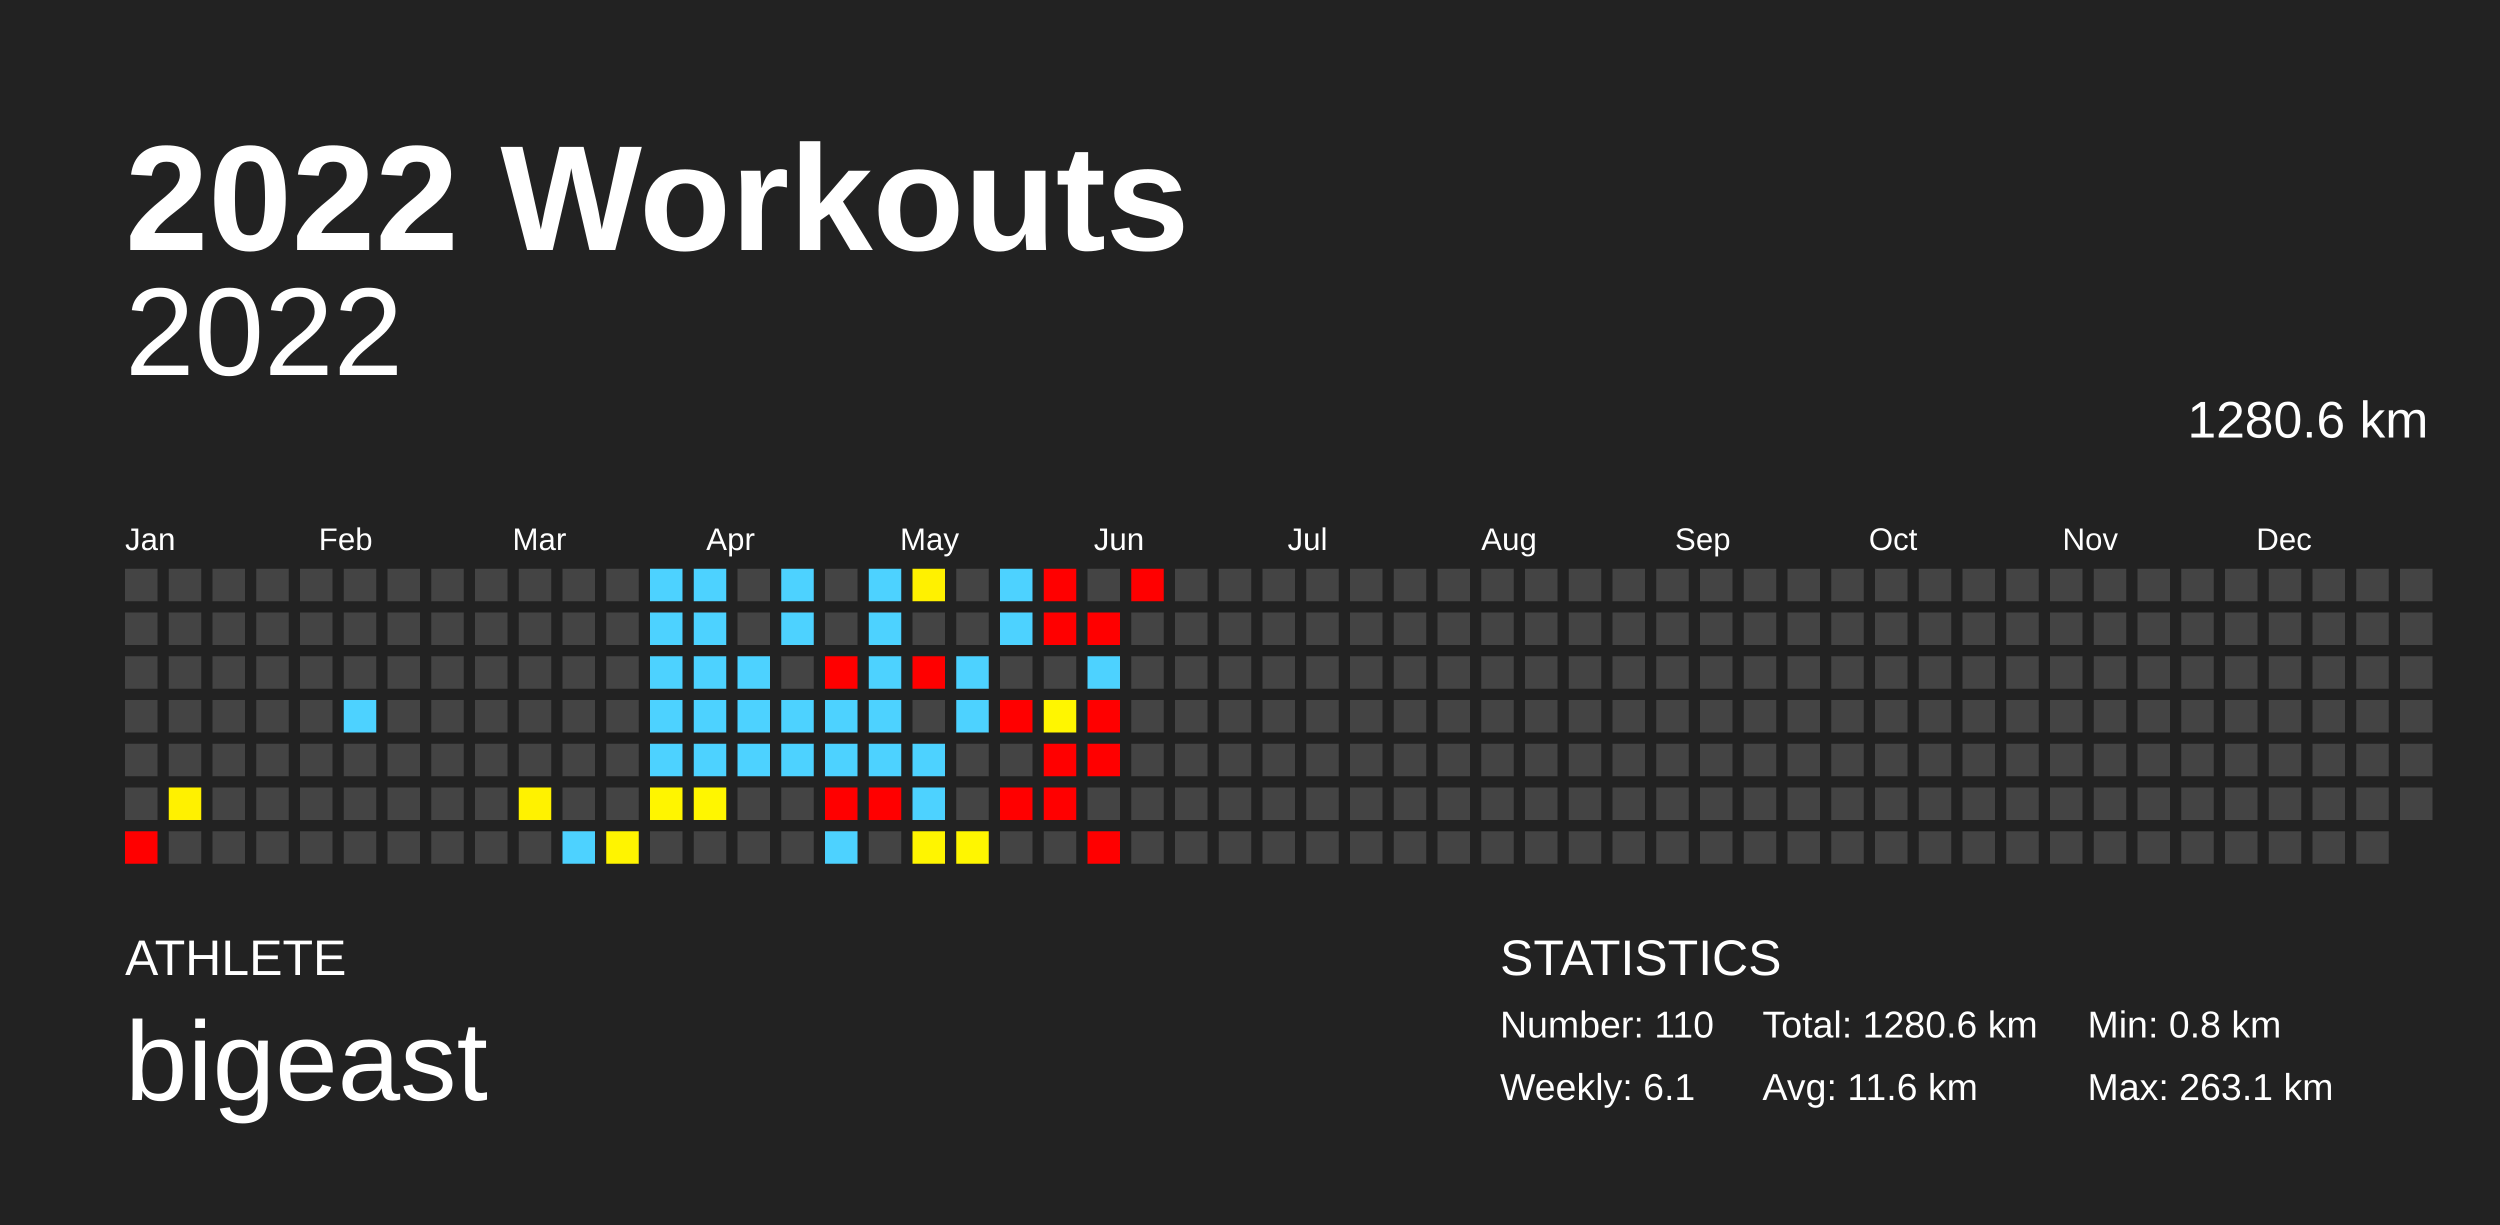
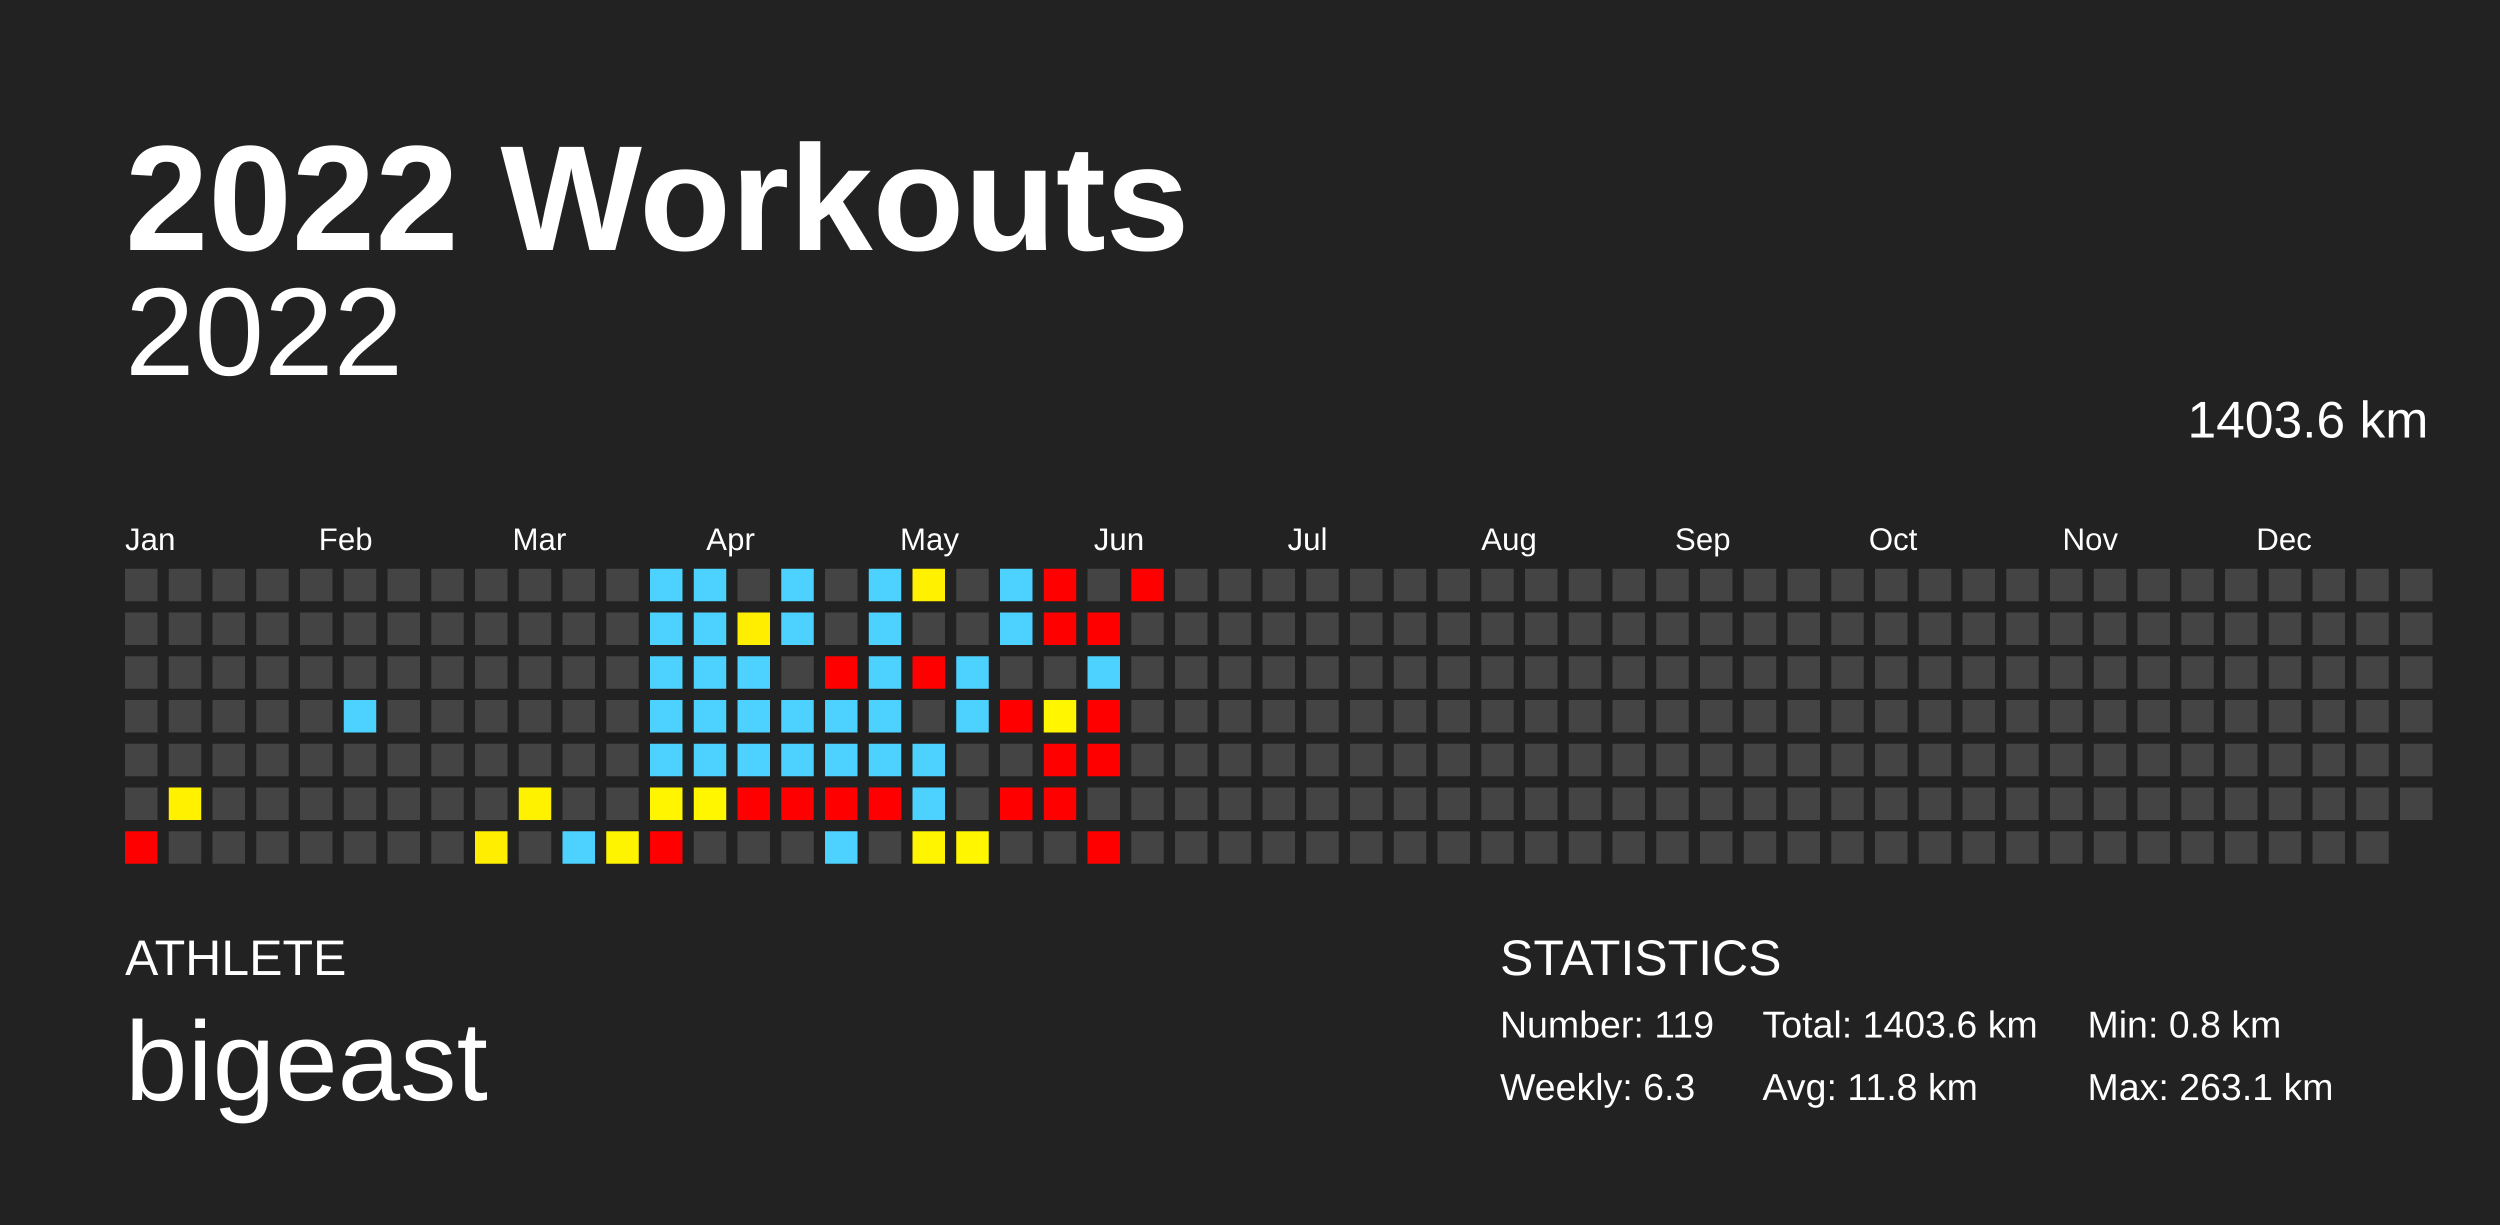
<svg xmlns="http://www.w3.org/2000/svg" baseProfile="full" height="98mm" version="1.1" viewBox="0,0,200,98" width="200mm">
  <defs />
  <rect fill="#222222" height="98" width="200" x="0" y="0" />
  <text fill="#FFFFFF" style="font-size:12px; font-family:Arial; font-weight:bold;" x="10" y="20">2022 Workouts</text>
  <text fill="#FFFFFF" style="font-size:4px; font-family:Arial" x="10" y="78">ATHLETE</text>
  <text fill="#FFFFFF" style="font-size:9px; font-family:Arial" x="10" y="88">bigeast</text>
  <text fill="#FFFFFF" style="font-size:4px; font-family:Arial" x="120" y="78">STATISTICS</text>
-   <text fill="#FFFFFF" style="font-size:3px; font-family:Arial" x="120" y="83">Number: 110</text>
-   <text fill="#FFFFFF" style="font-size:3px; font-family:Arial" x="120" y="88">Weekly: 6.1</text>
-   <text fill="#FFFFFF" style="font-size:3px; font-family:Arial" x="141" y="83">Total: 1280.6 km</text>
-   <text fill="#FFFFFF" style="font-size:3px; font-family:Arial" x="141" y="88">Avg: 11.6 km</text>
+   <text fill="#FFFFFF" style="font-size:3px; font-family:Arial" x="120" y="83">Number: 119</text>
+   <text fill="#FFFFFF" style="font-size:3px; font-family:Arial" x="120" y="88">Weekly: 6.3</text>
+   <text fill="#FFFFFF" style="font-size:3px; font-family:Arial" x="141" y="83">Total: 1403.6 km</text>
+   <text fill="#FFFFFF" style="font-size:3px; font-family:Arial" x="141" y="88">Avg: 11.8 km</text>
  <text fill="#FFFFFF" style="font-size:3px; font-family:Arial" x="167" y="83">Min: 0.8 km</text>
  <text fill="#FFFFFF" style="font-size:3px; font-family:Arial" x="167" y="88">Max: 263.1 km</text>
  <text alignment-baseline="hanging" fill="#FFFFFF" style="font-size:10.0px; font-family:Arial;" x="10" y="30">2022</text>
-   <text alignment-baseline="hanging" fill="#FFFFFF" style="font-size:4.125px; font-family:Arial;" x="175" y="35">1280.6 km</text>
+   <text alignment-baseline="hanging" fill="#FFFFFF" style="font-size:4.125px; font-family:Arial;" x="175" y="35">1403.6 km</text>
  <text fill="#FFFFFF" style="font-size:2.5px; font-family:Arial" x="10.0" y="44">Jan</text>
  <text fill="#FFFFFF" style="font-size:2.5px; font-family:Arial" x="25.5" y="44">Feb</text>
  <text fill="#FFFFFF" style="font-size:2.5px; font-family:Arial" x="41.0" y="44">Mar</text>
  <text fill="#FFFFFF" style="font-size:2.5px; font-family:Arial" x="56.5" y="44">Apr</text>
  <text fill="#FFFFFF" style="font-size:2.5px; font-family:Arial" x="72.0" y="44">May</text>
  <text fill="#FFFFFF" style="font-size:2.5px; font-family:Arial" x="87.5" y="44">Jun</text>
  <text fill="#FFFFFF" style="font-size:2.5px; font-family:Arial" x="103.0" y="44">Jul</text>
  <text fill="#FFFFFF" style="font-size:2.5px; font-family:Arial" x="118.5" y="44">Aug</text>
  <text fill="#FFFFFF" style="font-size:2.5px; font-family:Arial" x="134.0" y="44">Sep</text>
  <text fill="#FFFFFF" style="font-size:2.5px; font-family:Arial" x="149.5" y="44">Oct</text>
  <text fill="#FFFFFF" style="font-size:2.5px; font-family:Arial" x="165.0" y="44">Nov</text>
  <text fill="#FFFFFF" style="font-size:2.5px; font-family:Arial" x="180.5" y="44">Dec</text>
  <rect fill="#444444" height="2.6" width="2.6" x="10.0" y="45.5" />
  <rect fill="#444444" height="2.6" width="2.6" x="10.0" y="49.0" />
  <rect fill="#444444" height="2.6" width="2.6" x="10.0" y="52.5" />
  <rect fill="#444444" height="2.6" width="2.6" x="10.0" y="56.0" />
  <rect fill="#444444" height="2.6" width="2.6" x="10.0" y="59.5" />
  <rect fill="#444444" height="2.6" width="2.6" x="10.0" y="63.0" />
  <rect fill="red" height="2.6" width="2.6" x="10.0" y="66.5" />
  <rect fill="#444444" height="2.6" width="2.6" x="13.5" y="45.5" />
  <rect fill="#444444" height="2.6" width="2.6" x="13.5" y="49.0" />
  <rect fill="#444444" height="2.6" width="2.6" x="13.5" y="52.5" />
  <rect fill="#444444" height="2.6" width="2.6" x="13.5" y="56.0" />
  <rect fill="#444444" height="2.6" width="2.6" x="13.5" y="59.5" />
  <rect fill="#fff100" height="2.6" width="2.6" x="13.5" y="63.0" />
  <rect fill="#444444" height="2.6" width="2.6" x="13.5" y="66.5" />
  <rect fill="#444444" height="2.6" width="2.6" x="17.0" y="45.5" />
  <rect fill="#444444" height="2.6" width="2.6" x="17.0" y="49.0" />
  <rect fill="#444444" height="2.6" width="2.6" x="17.0" y="52.5" />
  <rect fill="#444444" height="2.6" width="2.6" x="17.0" y="56.0" />
  <rect fill="#444444" height="2.6" width="2.6" x="17.0" y="59.5" />
  <rect fill="#444444" height="2.6" width="2.6" x="17.0" y="63.0" />
  <rect fill="#444444" height="2.6" width="2.6" x="17.0" y="66.5" />
  <rect fill="#444444" height="2.6" width="2.6" x="20.5" y="45.5" />
  <rect fill="#444444" height="2.6" width="2.6" x="20.5" y="49.0" />
  <rect fill="#444444" height="2.6" width="2.6" x="20.5" y="52.5" />
  <rect fill="#444444" height="2.6" width="2.6" x="20.5" y="56.0" />
  <rect fill="#444444" height="2.6" width="2.6" x="20.5" y="59.5" />
  <rect fill="#444444" height="2.6" width="2.6" x="20.5" y="63.0" />
  <rect fill="#444444" height="2.6" width="2.6" x="20.5" y="66.5" />
  <rect fill="#444444" height="2.6" width="2.6" x="24.0" y="45.5" />
  <rect fill="#444444" height="2.6" width="2.6" x="24.0" y="49.0" />
  <rect fill="#444444" height="2.6" width="2.6" x="24.0" y="52.5" />
  <rect fill="#444444" height="2.6" width="2.6" x="24.0" y="56.0" />
  <rect fill="#444444" height="2.6" width="2.6" x="24.0" y="59.5" />
  <rect fill="#444444" height="2.6" width="2.6" x="24.0" y="63.0" />
  <rect fill="#444444" height="2.6" width="2.6" x="24.0" y="66.5" />
  <rect fill="#444444" height="2.6" width="2.6" x="27.5" y="45.5" />
  <rect fill="#444444" height="2.6" width="2.6" x="27.5" y="49.0" />
  <rect fill="#444444" height="2.6" width="2.6" x="27.5" y="52.5" />
  <rect fill="#4dd2ff" height="2.6" width="2.6" x="27.5" y="56.0" />
  <rect fill="#444444" height="2.6" width="2.6" x="27.5" y="59.5" />
  <rect fill="#444444" height="2.6" width="2.6" x="27.5" y="63.0" />
  <rect fill="#444444" height="2.6" width="2.6" x="27.5" y="66.5" />
  <rect fill="#444444" height="2.6" width="2.6" x="31.0" y="45.5" />
  <rect fill="#444444" height="2.6" width="2.6" x="31.0" y="49.0" />
  <rect fill="#444444" height="2.6" width="2.6" x="31.0" y="52.5" />
  <rect fill="#444444" height="2.6" width="2.6" x="31.0" y="56.0" />
  <rect fill="#444444" height="2.6" width="2.6" x="31.0" y="59.5" />
  <rect fill="#444444" height="2.6" width="2.6" x="31.0" y="63.0" />
  <rect fill="#444444" height="2.6" width="2.6" x="31.0" y="66.5" />
  <rect fill="#444444" height="2.6" width="2.6" x="34.5" y="45.5" />
  <rect fill="#444444" height="2.6" width="2.6" x="34.5" y="49.0" />
  <rect fill="#444444" height="2.6" width="2.6" x="34.5" y="52.5" />
  <rect fill="#444444" height="2.6" width="2.6" x="34.5" y="56.0" />
  <rect fill="#444444" height="2.6" width="2.6" x="34.5" y="59.5" />
  <rect fill="#444444" height="2.6" width="2.6" x="34.5" y="63.0" />
  <rect fill="#444444" height="2.6" width="2.6" x="34.5" y="66.5" />
  <rect fill="#444444" height="2.6" width="2.6" x="38.0" y="45.5" />
  <rect fill="#444444" height="2.6" width="2.6" x="38.0" y="49.0" />
  <rect fill="#444444" height="2.6" width="2.6" x="38.0" y="52.5" />
  <rect fill="#444444" height="2.6" width="2.6" x="38.0" y="56.0" />
  <rect fill="#444444" height="2.6" width="2.6" x="38.0" y="59.5" />
  <rect fill="#444444" height="2.6" width="2.6" x="38.0" y="63.0" />
-   <rect fill="#444444" height="2.6" width="2.6" x="38.0" y="66.5" />
+   <rect fill="#ffee00" height="2.6" width="2.6" x="38.0" y="66.5" />
  <rect fill="#444444" height="2.6" width="2.6" x="41.5" y="45.5" />
  <rect fill="#444444" height="2.6" width="2.6" x="41.5" y="49.0" />
  <rect fill="#444444" height="2.6" width="2.6" x="41.5" y="52.5" />
  <rect fill="#444444" height="2.6" width="2.6" x="41.5" y="56.0" />
  <rect fill="#444444" height="2.6" width="2.6" x="41.5" y="59.5" />
  <rect fill="#fff200" height="2.6" width="2.6" x="41.5" y="63.0" />
  <rect fill="#444444" height="2.6" width="2.6" x="41.5" y="66.5" />
  <rect fill="#444444" height="2.6" width="2.6" x="45.0" y="45.5" />
  <rect fill="#444444" height="2.6" width="2.6" x="45.0" y="49.0" />
  <rect fill="#444444" height="2.6" width="2.6" x="45.0" y="52.5" />
  <rect fill="#444444" height="2.6" width="2.6" x="45.0" y="56.0" />
  <rect fill="#444444" height="2.6" width="2.6" x="45.0" y="59.5" />
  <rect fill="#444444" height="2.6" width="2.6" x="45.0" y="63.0" />
  <rect fill="#4dd2ff" height="2.6" width="2.6" x="45.0" y="66.5" />
  <rect fill="#444444" height="2.6" width="2.6" x="48.5" y="45.5" />
  <rect fill="#444444" height="2.6" width="2.6" x="48.5" y="49.0" />
  <rect fill="#444444" height="2.6" width="2.6" x="48.5" y="52.5" />
  <rect fill="#444444" height="2.6" width="2.6" x="48.5" y="56.0" />
  <rect fill="#444444" height="2.6" width="2.6" x="48.5" y="59.5" />
  <rect fill="#444444" height="2.6" width="2.6" x="48.5" y="63.0" />
  <rect fill="#fff400" height="2.6" width="2.6" x="48.5" y="66.5" />
  <rect fill="#4dd2ff" height="2.6" width="2.6" x="52.0" y="45.5" />
  <rect fill="#4dd2ff" height="2.6" width="2.6" x="52.0" y="49.0" />
  <rect fill="#4dd2ff" height="2.6" width="2.6" x="52.0" y="52.5" />
  <rect fill="#4dd2ff" height="2.6" width="2.6" x="52.0" y="56.0" />
  <rect fill="#4dd2ff" height="2.6" width="2.6" x="52.0" y="59.5" />
  <rect fill="#fff500" height="2.6" width="2.6" x="52.0" y="63.0" />
-   <rect fill="#444444" height="2.6" width="2.6" x="52.0" y="66.5" />
+   <rect fill="red" height="2.6" width="2.6" x="52.0" y="66.5" />
  <rect fill="#4dd2ff" height="2.6" width="2.6" x="55.5" y="45.5" />
  <rect fill="#4dd2ff" height="2.6" width="2.6" x="55.5" y="49.0" />
  <rect fill="#4dd2ff" height="2.6" width="2.6" x="55.5" y="52.5" />
  <rect fill="#4dd2ff" height="2.6" width="2.6" x="55.5" y="56.0" />
  <rect fill="#4dd2ff" height="2.6" width="2.6" x="55.5" y="59.5" />
  <rect fill="#fff600" height="2.6" width="2.6" x="55.5" y="63.0" />
  <rect fill="#444444" height="2.6" width="2.6" x="55.5" y="66.5" />
  <rect fill="#444444" height="2.6" width="2.6" x="59.0" y="45.5" />
-   <rect fill="#444444" height="2.6" width="2.6" x="59.0" y="49.0" />
+   <rect fill="#ffee00" height="2.6" width="2.6" x="59.0" y="49.0" />
  <rect fill="#4dd2ff" height="2.6" width="2.6" x="59.0" y="52.5" />
  <rect fill="#4dd2ff" height="2.6" width="2.6" x="59.0" y="56.0" />
  <rect fill="#4dd2ff" height="2.6" width="2.6" x="59.0" y="59.5" />
-   <rect fill="#444444" height="2.6" width="2.6" x="59.0" y="63.0" />
+   <rect fill="red" height="2.6" width="2.6" x="59.0" y="63.0" />
  <rect fill="#444444" height="2.6" width="2.6" x="59.0" y="66.5" />
  <rect fill="#4dd2ff" height="2.6" width="2.6" x="62.5" y="45.5" />
  <rect fill="#4dd2ff" height="2.6" width="2.6" x="62.5" y="49.0" />
  <rect fill="#444444" height="2.6" width="2.6" x="62.5" y="52.5" />
  <rect fill="#4dd2ff" height="2.6" width="2.6" x="62.5" y="56.0" />
  <rect fill="#4dd2ff" height="2.6" width="2.6" x="62.5" y="59.5" />
-   <rect fill="#444444" height="2.6" width="2.6" x="62.5" y="63.0" />
+   <rect fill="red" height="2.6" width="2.6" x="62.5" y="63.0" />
  <rect fill="#444444" height="2.6" width="2.6" x="62.5" y="66.5" />
  <rect fill="#444444" height="2.6" width="2.6" x="66.0" y="45.5" />
  <rect fill="#444444" height="2.6" width="2.6" x="66.0" y="49.0" />
  <rect fill="red" height="2.6" width="2.6" x="66.0" y="52.5" />
  <rect fill="#4dd2ff" height="2.6" width="2.6" x="66.0" y="56.0" />
  <rect fill="#4dd2ff" height="2.6" width="2.6" x="66.0" y="59.5" />
  <rect fill="red" height="2.6" width="2.6" x="66.0" y="63.0" />
  <rect fill="#4dd2ff" height="2.6" width="2.6" x="66.0" y="66.5" />
  <rect fill="#4dd2ff" height="2.6" width="2.6" x="69.5" y="45.5" />
  <rect fill="#4dd2ff" height="2.6" width="2.6" x="69.5" y="49.0" />
  <rect fill="#4dd2ff" height="2.6" width="2.6" x="69.5" y="52.5" />
  <rect fill="#4dd2ff" height="2.6" width="2.6" x="69.5" y="56.0" />
  <rect fill="#4dd2ff" height="2.6" width="2.6" x="69.5" y="59.5" />
  <rect fill="red" height="2.6" width="2.6" x="69.5" y="63.0" />
  <rect fill="#444444" height="2.6" width="2.6" x="69.5" y="66.5" />
  <rect fill="#fff100" height="2.6" width="2.6" x="73.0" y="45.5" />
  <rect fill="#444444" height="2.6" width="2.6" x="73.0" y="49.0" />
  <rect fill="red" height="2.6" width="2.6" x="73.0" y="52.5" />
  <rect fill="#444444" height="2.6" width="2.6" x="73.0" y="56.0" />
  <rect fill="#4dd2ff" height="2.6" width="2.6" x="73.0" y="59.5" />
  <rect fill="#4dd2ff" height="2.6" width="2.6" x="73.0" y="63.0" />
  <rect fill="#fff500" height="2.6" width="2.6" x="73.0" y="66.5" />
  <rect fill="#444444" height="2.6" width="2.6" x="76.5" y="45.5" />
  <rect fill="#444444" height="2.6" width="2.6" x="76.5" y="49.0" />
  <rect fill="#4dd2ff" height="2.6" width="2.6" x="76.5" y="52.5" />
  <rect fill="#4dd2ff" height="2.6" width="2.6" x="76.5" y="56.0" />
  <rect fill="#444444" height="2.6" width="2.6" x="76.5" y="59.5" />
  <rect fill="#444444" height="2.6" width="2.6" x="76.5" y="63.0" />
  <rect fill="#fff600" height="2.6" width="2.6" x="76.5" y="66.5" />
  <rect fill="#4dd2ff" height="2.6" width="2.6" x="80.0" y="45.5" />
  <rect fill="#4dd2ff" height="2.6" width="2.6" x="80.0" y="49.0" />
  <rect fill="#444444" height="2.6" width="2.6" x="80.0" y="52.5" />
  <rect fill="red" height="2.6" width="2.6" x="80.0" y="56.0" />
  <rect fill="#444444" height="2.6" width="2.6" x="80.0" y="59.5" />
  <rect fill="red" height="2.6" width="2.6" x="80.0" y="63.0" />
  <rect fill="#444444" height="2.6" width="2.6" x="80.0" y="66.5" />
  <rect fill="red" height="2.6" width="2.6" x="83.5" y="45.5" />
  <rect fill="red" height="2.6" width="2.6" x="83.5" y="49.0" />
  <rect fill="#444444" height="2.6" width="2.6" x="83.5" y="52.5" />
  <rect fill="#fff600" height="2.6" width="2.6" x="83.5" y="56.0" />
  <rect fill="red" height="2.6" width="2.6" x="83.5" y="59.5" />
  <rect fill="red" height="2.6" width="2.6" x="83.5" y="63.0" />
  <rect fill="#444444" height="2.6" width="2.6" x="83.5" y="66.5" />
  <rect fill="#444444" height="2.6" width="2.6" x="87.0" y="45.5" />
  <rect fill="red" height="2.6" width="2.6" x="87.0" y="49.0" />
  <rect fill="#4dd2ff" height="2.6" width="2.6" x="87.0" y="52.5" />
  <rect fill="red" height="2.6" width="2.6" x="87.0" y="56.0" />
  <rect fill="red" height="2.6" width="2.6" x="87.0" y="59.5" />
  <rect fill="#444444" height="2.6" width="2.6" x="87.0" y="63.0" />
  <rect fill="red" height="2.6" width="2.6" x="87.0" y="66.5" />
  <rect fill="red" height="2.6" width="2.6" x="90.5" y="45.5" />
  <rect fill="#444444" height="2.6" width="2.6" x="90.5" y="49.0" />
  <rect fill="#444444" height="2.6" width="2.6" x="90.5" y="52.5" />
  <rect fill="#444444" height="2.6" width="2.6" x="90.5" y="56.0" />
  <rect fill="#444444" height="2.6" width="2.6" x="90.5" y="59.5" />
  <rect fill="#444444" height="2.6" width="2.6" x="90.5" y="63.0" />
  <rect fill="#444444" height="2.6" width="2.6" x="90.5" y="66.5" />
  <rect fill="#444444" height="2.6" width="2.6" x="94.0" y="45.5" />
  <rect fill="#444444" height="2.6" width="2.6" x="94.0" y="49.0" />
  <rect fill="#444444" height="2.6" width="2.6" x="94.0" y="52.5" />
  <rect fill="#444444" height="2.6" width="2.6" x="94.0" y="56.0" />
  <rect fill="#444444" height="2.6" width="2.6" x="94.0" y="59.5" />
  <rect fill="#444444" height="2.6" width="2.6" x="94.0" y="63.0" />
  <rect fill="#444444" height="2.6" width="2.6" x="94.0" y="66.5" />
  <rect fill="#444444" height="2.6" width="2.6" x="97.5" y="45.5" />
  <rect fill="#444444" height="2.6" width="2.6" x="97.5" y="49.0" />
  <rect fill="#444444" height="2.6" width="2.6" x="97.5" y="52.5" />
  <rect fill="#444444" height="2.6" width="2.6" x="97.5" y="56.0" />
  <rect fill="#444444" height="2.6" width="2.6" x="97.5" y="59.5" />
  <rect fill="#444444" height="2.6" width="2.6" x="97.5" y="63.0" />
  <rect fill="#444444" height="2.6" width="2.6" x="97.5" y="66.5" />
  <rect fill="#444444" height="2.6" width="2.6" x="101.0" y="45.5" />
  <rect fill="#444444" height="2.6" width="2.6" x="101.0" y="49.0" />
  <rect fill="#444444" height="2.6" width="2.6" x="101.0" y="52.5" />
  <rect fill="#444444" height="2.6" width="2.6" x="101.0" y="56.0" />
  <rect fill="#444444" height="2.6" width="2.6" x="101.0" y="59.5" />
  <rect fill="#444444" height="2.6" width="2.6" x="101.0" y="63.0" />
  <rect fill="#444444" height="2.6" width="2.6" x="101.0" y="66.5" />
  <rect fill="#444444" height="2.6" width="2.6" x="104.5" y="45.5" />
  <rect fill="#444444" height="2.6" width="2.6" x="104.5" y="49.0" />
  <rect fill="#444444" height="2.6" width="2.6" x="104.5" y="52.5" />
  <rect fill="#444444" height="2.6" width="2.6" x="104.5" y="56.0" />
  <rect fill="#444444" height="2.6" width="2.6" x="104.5" y="59.5" />
  <rect fill="#444444" height="2.6" width="2.6" x="104.5" y="63.0" />
  <rect fill="#444444" height="2.6" width="2.6" x="104.5" y="66.5" />
  <rect fill="#444444" height="2.6" width="2.6" x="108.0" y="45.5" />
  <rect fill="#444444" height="2.6" width="2.6" x="108.0" y="49.0" />
  <rect fill="#444444" height="2.6" width="2.6" x="108.0" y="52.5" />
  <rect fill="#444444" height="2.6" width="2.6" x="108.0" y="56.0" />
  <rect fill="#444444" height="2.6" width="2.6" x="108.0" y="59.5" />
  <rect fill="#444444" height="2.6" width="2.6" x="108.0" y="63.0" />
  <rect fill="#444444" height="2.6" width="2.6" x="108.0" y="66.5" />
  <rect fill="#444444" height="2.6" width="2.6" x="111.5" y="45.5" />
  <rect fill="#444444" height="2.6" width="2.6" x="111.5" y="49.0" />
  <rect fill="#444444" height="2.6" width="2.6" x="111.5" y="52.5" />
  <rect fill="#444444" height="2.6" width="2.6" x="111.5" y="56.0" />
  <rect fill="#444444" height="2.6" width="2.6" x="111.5" y="59.5" />
  <rect fill="#444444" height="2.6" width="2.6" x="111.5" y="63.0" />
  <rect fill="#444444" height="2.6" width="2.6" x="111.5" y="66.5" />
  <rect fill="#444444" height="2.6" width="2.6" x="115.0" y="45.5" />
  <rect fill="#444444" height="2.6" width="2.6" x="115.0" y="49.0" />
  <rect fill="#444444" height="2.6" width="2.6" x="115.0" y="52.5" />
  <rect fill="#444444" height="2.6" width="2.6" x="115.0" y="56.0" />
  <rect fill="#444444" height="2.6" width="2.6" x="115.0" y="59.5" />
  <rect fill="#444444" height="2.6" width="2.6" x="115.0" y="63.0" />
  <rect fill="#444444" height="2.6" width="2.6" x="115.0" y="66.5" />
  <rect fill="#444444" height="2.6" width="2.6" x="118.5" y="45.5" />
  <rect fill="#444444" height="2.6" width="2.6" x="118.5" y="49.0" />
  <rect fill="#444444" height="2.6" width="2.6" x="118.5" y="52.5" />
  <rect fill="#444444" height="2.6" width="2.6" x="118.5" y="56.0" />
  <rect fill="#444444" height="2.6" width="2.6" x="118.5" y="59.5" />
  <rect fill="#444444" height="2.6" width="2.6" x="118.5" y="63.0" />
  <rect fill="#444444" height="2.6" width="2.6" x="118.5" y="66.5" />
  <rect fill="#444444" height="2.6" width="2.6" x="122.0" y="45.5" />
  <rect fill="#444444" height="2.6" width="2.6" x="122.0" y="49.0" />
  <rect fill="#444444" height="2.6" width="2.6" x="122.0" y="52.5" />
  <rect fill="#444444" height="2.6" width="2.6" x="122.0" y="56.0" />
  <rect fill="#444444" height="2.6" width="2.6" x="122.0" y="59.5" />
  <rect fill="#444444" height="2.6" width="2.6" x="122.0" y="63.0" />
  <rect fill="#444444" height="2.6" width="2.6" x="122.0" y="66.5" />
  <rect fill="#444444" height="2.6" width="2.6" x="125.5" y="45.5" />
  <rect fill="#444444" height="2.6" width="2.6" x="125.5" y="49.0" />
  <rect fill="#444444" height="2.6" width="2.6" x="125.5" y="52.5" />
  <rect fill="#444444" height="2.6" width="2.6" x="125.5" y="56.0" />
  <rect fill="#444444" height="2.6" width="2.6" x="125.5" y="59.5" />
  <rect fill="#444444" height="2.6" width="2.6" x="125.5" y="63.0" />
  <rect fill="#444444" height="2.6" width="2.6" x="125.5" y="66.5" />
  <rect fill="#444444" height="2.6" width="2.6" x="129.0" y="45.5" />
  <rect fill="#444444" height="2.6" width="2.6" x="129.0" y="49.0" />
  <rect fill="#444444" height="2.6" width="2.6" x="129.0" y="52.5" />
  <rect fill="#444444" height="2.6" width="2.6" x="129.0" y="56.0" />
  <rect fill="#444444" height="2.6" width="2.6" x="129.0" y="59.5" />
  <rect fill="#444444" height="2.6" width="2.6" x="129.0" y="63.0" />
  <rect fill="#444444" height="2.6" width="2.6" x="129.0" y="66.5" />
  <rect fill="#444444" height="2.6" width="2.6" x="132.5" y="45.5" />
  <rect fill="#444444" height="2.6" width="2.6" x="132.5" y="49.0" />
  <rect fill="#444444" height="2.6" width="2.6" x="132.5" y="52.5" />
  <rect fill="#444444" height="2.6" width="2.6" x="132.5" y="56.0" />
  <rect fill="#444444" height="2.6" width="2.6" x="132.5" y="59.5" />
  <rect fill="#444444" height="2.6" width="2.6" x="132.5" y="63.0" />
  <rect fill="#444444" height="2.6" width="2.6" x="132.5" y="66.5" />
  <rect fill="#444444" height="2.6" width="2.6" x="136.0" y="45.5" />
  <rect fill="#444444" height="2.6" width="2.6" x="136.0" y="49.0" />
  <rect fill="#444444" height="2.6" width="2.6" x="136.0" y="52.5" />
  <rect fill="#444444" height="2.6" width="2.6" x="136.0" y="56.0" />
  <rect fill="#444444" height="2.6" width="2.6" x="136.0" y="59.5" />
  <rect fill="#444444" height="2.6" width="2.6" x="136.0" y="63.0" />
  <rect fill="#444444" height="2.6" width="2.6" x="136.0" y="66.5" />
  <rect fill="#444444" height="2.6" width="2.6" x="139.5" y="45.5" />
  <rect fill="#444444" height="2.6" width="2.6" x="139.5" y="49.0" />
  <rect fill="#444444" height="2.6" width="2.6" x="139.5" y="52.5" />
  <rect fill="#444444" height="2.6" width="2.6" x="139.5" y="56.0" />
  <rect fill="#444444" height="2.6" width="2.6" x="139.5" y="59.5" />
  <rect fill="#444444" height="2.6" width="2.6" x="139.5" y="63.0" />
  <rect fill="#444444" height="2.6" width="2.6" x="139.5" y="66.5" />
  <rect fill="#444444" height="2.6" width="2.6" x="143.0" y="45.5" />
  <rect fill="#444444" height="2.6" width="2.6" x="143.0" y="49.0" />
  <rect fill="#444444" height="2.6" width="2.6" x="143.0" y="52.5" />
  <rect fill="#444444" height="2.6" width="2.6" x="143.0" y="56.0" />
  <rect fill="#444444" height="2.6" width="2.6" x="143.0" y="59.5" />
  <rect fill="#444444" height="2.6" width="2.6" x="143.0" y="63.0" />
  <rect fill="#444444" height="2.6" width="2.6" x="143.0" y="66.5" />
  <rect fill="#444444" height="2.6" width="2.6" x="146.5" y="45.5" />
  <rect fill="#444444" height="2.6" width="2.6" x="146.5" y="49.0" />
  <rect fill="#444444" height="2.6" width="2.6" x="146.5" y="52.5" />
  <rect fill="#444444" height="2.6" width="2.6" x="146.5" y="56.0" />
  <rect fill="#444444" height="2.6" width="2.6" x="146.5" y="59.5" />
  <rect fill="#444444" height="2.6" width="2.6" x="146.5" y="63.0" />
  <rect fill="#444444" height="2.6" width="2.6" x="146.5" y="66.5" />
  <rect fill="#444444" height="2.6" width="2.6" x="150.0" y="45.5" />
  <rect fill="#444444" height="2.6" width="2.6" x="150.0" y="49.0" />
  <rect fill="#444444" height="2.6" width="2.6" x="150.0" y="52.5" />
  <rect fill="#444444" height="2.6" width="2.6" x="150.0" y="56.0" />
  <rect fill="#444444" height="2.6" width="2.6" x="150.0" y="59.5" />
  <rect fill="#444444" height="2.6" width="2.6" x="150.0" y="63.0" />
  <rect fill="#444444" height="2.6" width="2.6" x="150.0" y="66.5" />
  <rect fill="#444444" height="2.6" width="2.6" x="153.5" y="45.5" />
  <rect fill="#444444" height="2.6" width="2.6" x="153.5" y="49.0" />
  <rect fill="#444444" height="2.6" width="2.6" x="153.5" y="52.5" />
  <rect fill="#444444" height="2.6" width="2.6" x="153.5" y="56.0" />
  <rect fill="#444444" height="2.6" width="2.6" x="153.5" y="59.5" />
  <rect fill="#444444" height="2.6" width="2.6" x="153.5" y="63.0" />
  <rect fill="#444444" height="2.6" width="2.6" x="153.5" y="66.5" />
  <rect fill="#444444" height="2.6" width="2.6" x="157.0" y="45.5" />
  <rect fill="#444444" height="2.6" width="2.6" x="157.0" y="49.0" />
  <rect fill="#444444" height="2.6" width="2.6" x="157.0" y="52.5" />
  <rect fill="#444444" height="2.6" width="2.6" x="157.0" y="56.0" />
  <rect fill="#444444" height="2.6" width="2.6" x="157.0" y="59.5" />
  <rect fill="#444444" height="2.6" width="2.6" x="157.0" y="63.0" />
  <rect fill="#444444" height="2.6" width="2.6" x="157.0" y="66.5" />
  <rect fill="#444444" height="2.6" width="2.6" x="160.5" y="45.5" />
  <rect fill="#444444" height="2.6" width="2.6" x="160.5" y="49.0" />
  <rect fill="#444444" height="2.6" width="2.6" x="160.5" y="52.5" />
  <rect fill="#444444" height="2.6" width="2.6" x="160.5" y="56.0" />
  <rect fill="#444444" height="2.6" width="2.6" x="160.5" y="59.5" />
  <rect fill="#444444" height="2.6" width="2.6" x="160.5" y="63.0" />
  <rect fill="#444444" height="2.6" width="2.6" x="160.5" y="66.5" />
  <rect fill="#444444" height="2.6" width="2.6" x="164.0" y="45.5" />
  <rect fill="#444444" height="2.6" width="2.6" x="164.0" y="49.0" />
  <rect fill="#444444" height="2.6" width="2.6" x="164.0" y="52.5" />
  <rect fill="#444444" height="2.6" width="2.6" x="164.0" y="56.0" />
  <rect fill="#444444" height="2.6" width="2.6" x="164.0" y="59.5" />
  <rect fill="#444444" height="2.6" width="2.6" x="164.0" y="63.0" />
  <rect fill="#444444" height="2.6" width="2.6" x="164.0" y="66.5" />
  <rect fill="#444444" height="2.6" width="2.6" x="167.5" y="45.5" />
  <rect fill="#444444" height="2.6" width="2.6" x="167.5" y="49.0" />
  <rect fill="#444444" height="2.6" width="2.6" x="167.5" y="52.5" />
  <rect fill="#444444" height="2.6" width="2.6" x="167.5" y="56.0" />
  <rect fill="#444444" height="2.6" width="2.6" x="167.5" y="59.5" />
  <rect fill="#444444" height="2.6" width="2.6" x="167.5" y="63.0" />
  <rect fill="#444444" height="2.6" width="2.6" x="167.5" y="66.5" />
  <rect fill="#444444" height="2.6" width="2.6" x="171.0" y="45.5" />
  <rect fill="#444444" height="2.6" width="2.6" x="171.0" y="49.0" />
  <rect fill="#444444" height="2.6" width="2.6" x="171.0" y="52.5" />
  <rect fill="#444444" height="2.6" width="2.6" x="171.0" y="56.0" />
  <rect fill="#444444" height="2.6" width="2.6" x="171.0" y="59.5" />
  <rect fill="#444444" height="2.6" width="2.6" x="171.0" y="63.0" />
  <rect fill="#444444" height="2.6" width="2.6" x="171.0" y="66.5" />
  <rect fill="#444444" height="2.6" width="2.6" x="174.5" y="45.5" />
  <rect fill="#444444" height="2.6" width="2.6" x="174.5" y="49.0" />
  <rect fill="#444444" height="2.6" width="2.6" x="174.5" y="52.5" />
  <rect fill="#444444" height="2.6" width="2.6" x="174.5" y="56.0" />
  <rect fill="#444444" height="2.6" width="2.6" x="174.5" y="59.5" />
  <rect fill="#444444" height="2.6" width="2.6" x="174.5" y="63.0" />
  <rect fill="#444444" height="2.6" width="2.6" x="174.5" y="66.5" />
  <rect fill="#444444" height="2.6" width="2.6" x="178.0" y="45.5" />
  <rect fill="#444444" height="2.6" width="2.6" x="178.0" y="49.0" />
  <rect fill="#444444" height="2.6" width="2.6" x="178.0" y="52.5" />
  <rect fill="#444444" height="2.6" width="2.6" x="178.0" y="56.0" />
  <rect fill="#444444" height="2.6" width="2.6" x="178.0" y="59.5" />
  <rect fill="#444444" height="2.6" width="2.6" x="178.0" y="63.0" />
  <rect fill="#444444" height="2.6" width="2.6" x="178.0" y="66.5" />
  <rect fill="#444444" height="2.6" width="2.6" x="181.5" y="45.5" />
  <rect fill="#444444" height="2.6" width="2.6" x="181.5" y="49.0" />
  <rect fill="#444444" height="2.6" width="2.6" x="181.5" y="52.5" />
  <rect fill="#444444" height="2.6" width="2.6" x="181.5" y="56.0" />
  <rect fill="#444444" height="2.6" width="2.6" x="181.5" y="59.5" />
  <rect fill="#444444" height="2.6" width="2.6" x="181.5" y="63.0" />
  <rect fill="#444444" height="2.6" width="2.6" x="181.5" y="66.5" />
  <rect fill="#444444" height="2.6" width="2.6" x="185.0" y="45.5" />
  <rect fill="#444444" height="2.6" width="2.6" x="185.0" y="49.0" />
  <rect fill="#444444" height="2.6" width="2.6" x="185.0" y="52.5" />
  <rect fill="#444444" height="2.6" width="2.6" x="185.0" y="56.0" />
  <rect fill="#444444" height="2.6" width="2.6" x="185.0" y="59.5" />
  <rect fill="#444444" height="2.6" width="2.6" x="185.0" y="63.0" />
  <rect fill="#444444" height="2.6" width="2.6" x="185.0" y="66.5" />
  <rect fill="#444444" height="2.6" width="2.6" x="188.5" y="45.5" />
  <rect fill="#444444" height="2.6" width="2.6" x="188.5" y="49.0" />
  <rect fill="#444444" height="2.6" width="2.6" x="188.5" y="52.5" />
  <rect fill="#444444" height="2.6" width="2.6" x="188.5" y="56.0" />
  <rect fill="#444444" height="2.6" width="2.6" x="188.5" y="59.5" />
  <rect fill="#444444" height="2.6" width="2.6" x="188.5" y="63.0" />
  <rect fill="#444444" height="2.6" width="2.6" x="188.5" y="66.5" />
  <rect fill="#444444" height="2.6" width="2.6" x="192.0" y="45.5" />
  <rect fill="#444444" height="2.6" width="2.6" x="192.0" y="49.0" />
  <rect fill="#444444" height="2.6" width="2.6" x="192.0" y="52.5" />
  <rect fill="#444444" height="2.6" width="2.6" x="192.0" y="56.0" />
  <rect fill="#444444" height="2.6" width="2.6" x="192.0" y="59.5" />
  <rect fill="#444444" height="2.6" width="2.6" x="192.0" y="63.0" />
</svg>
